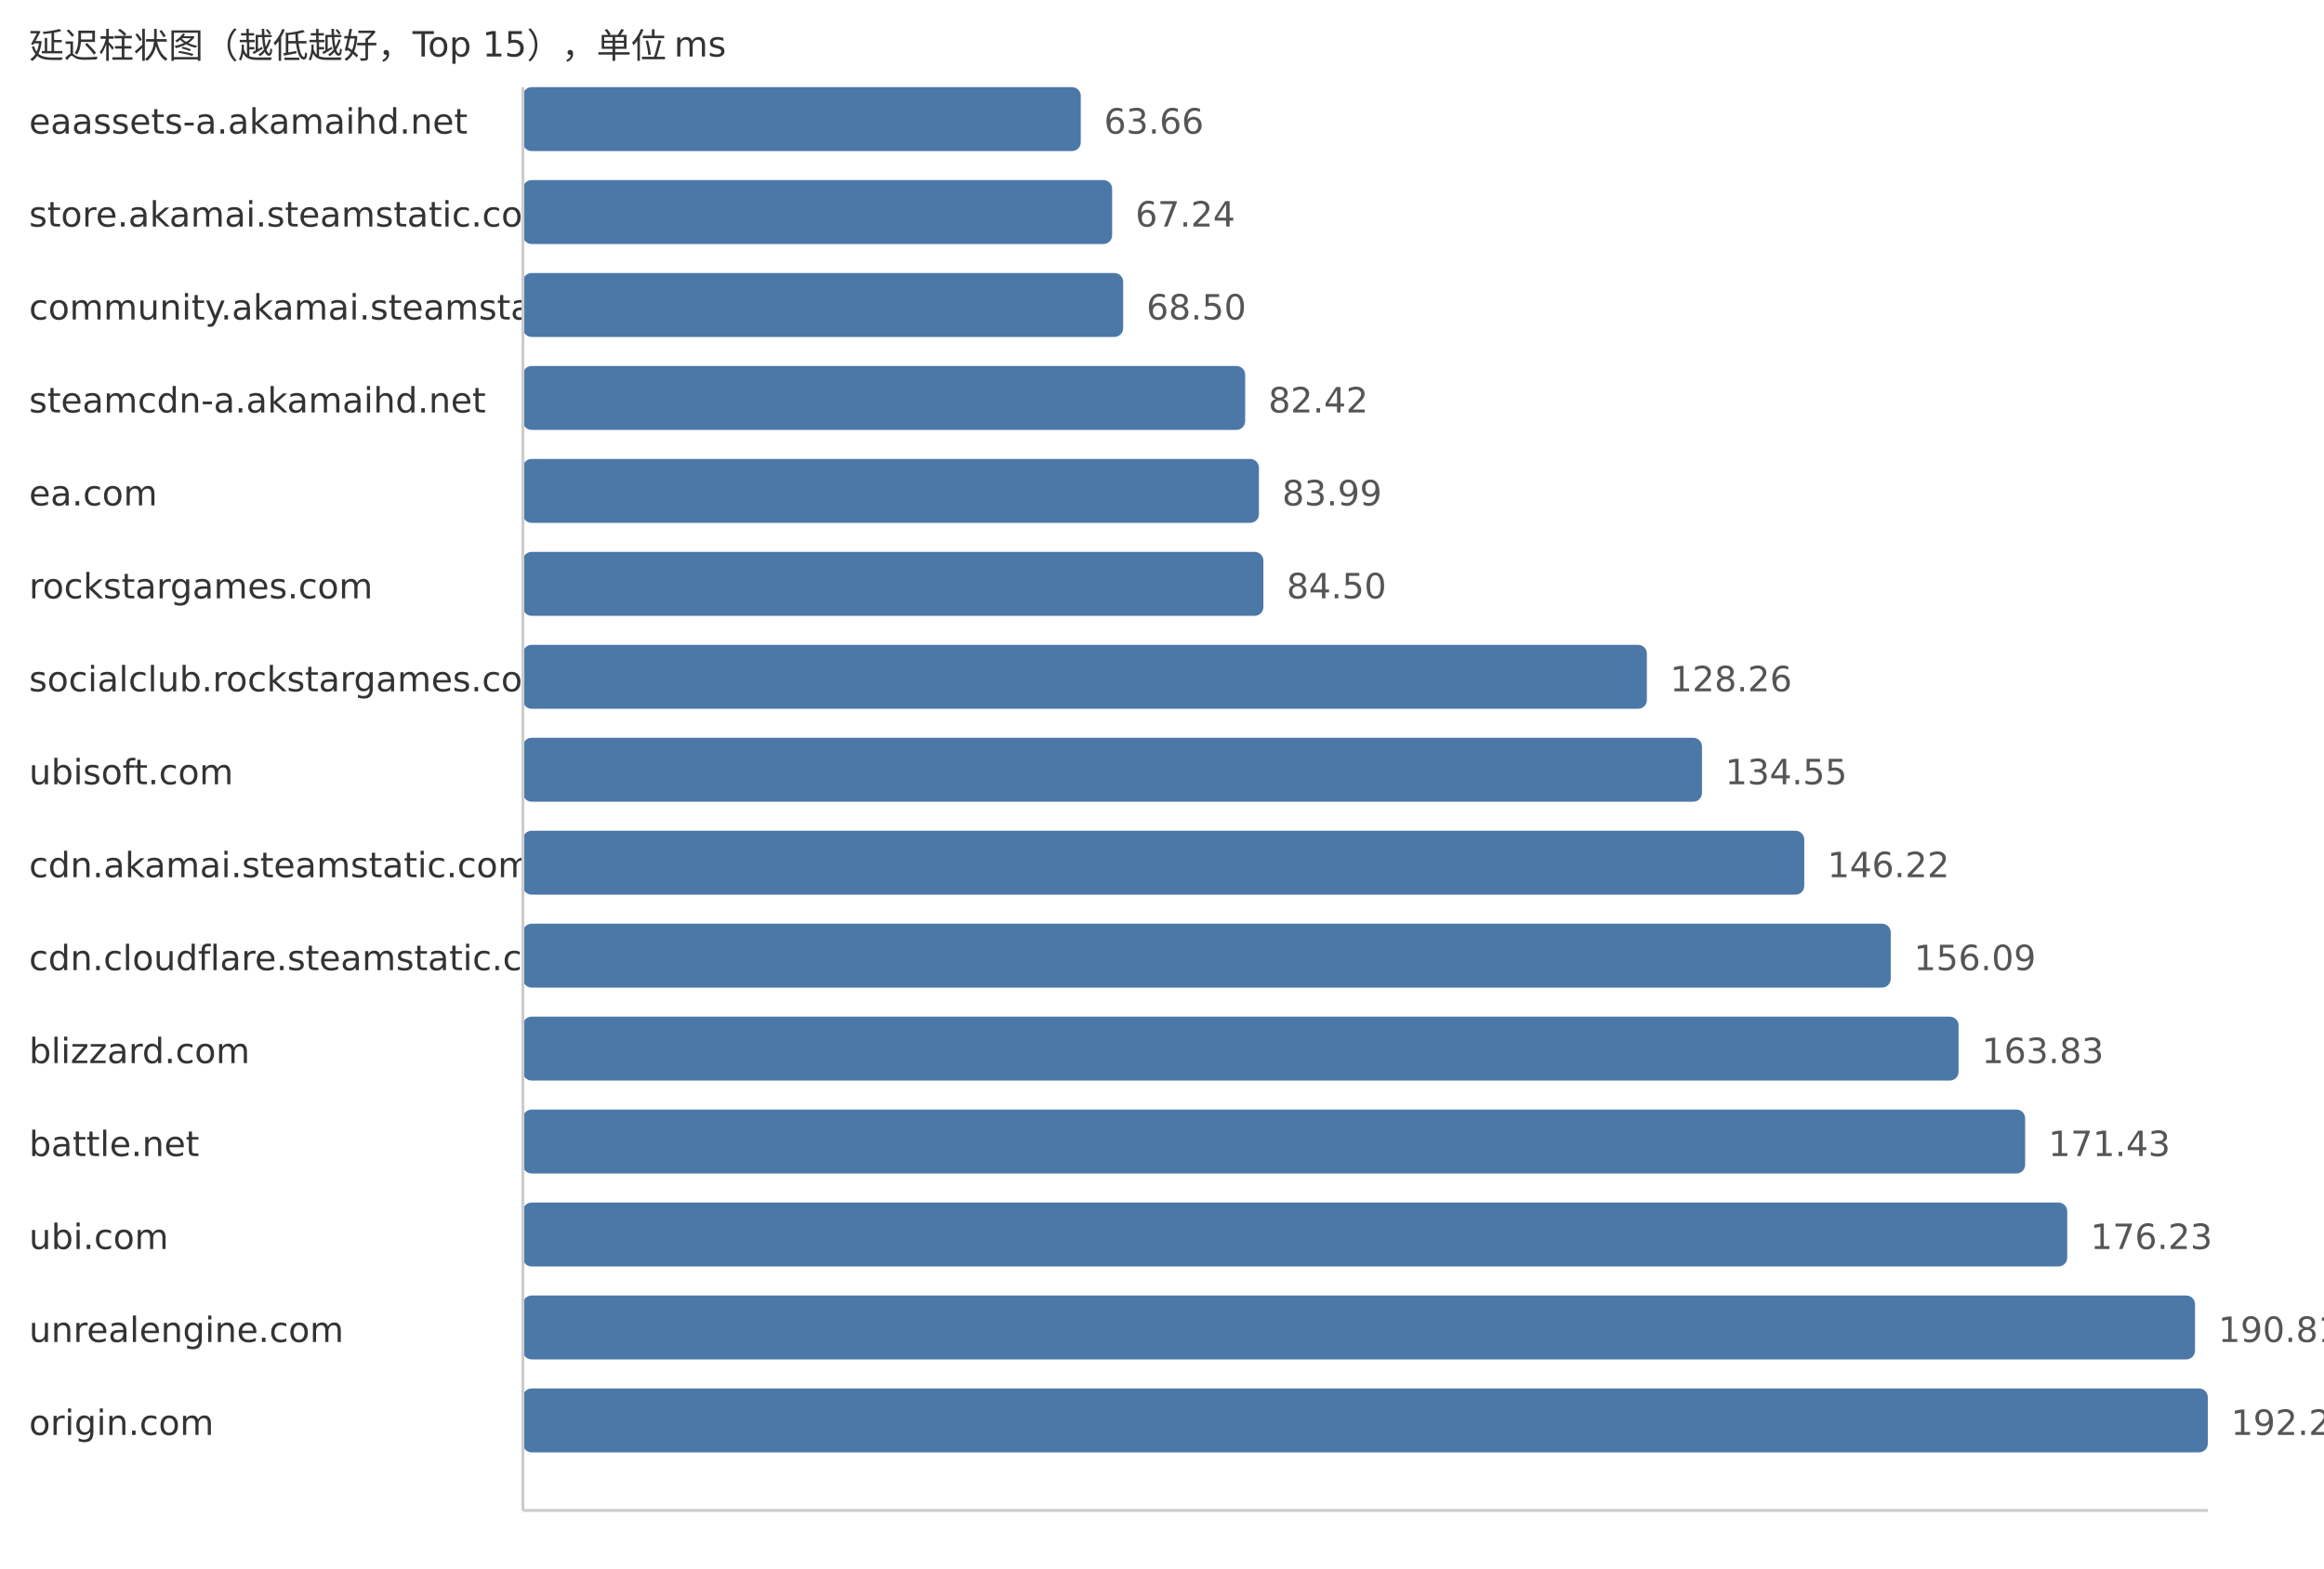
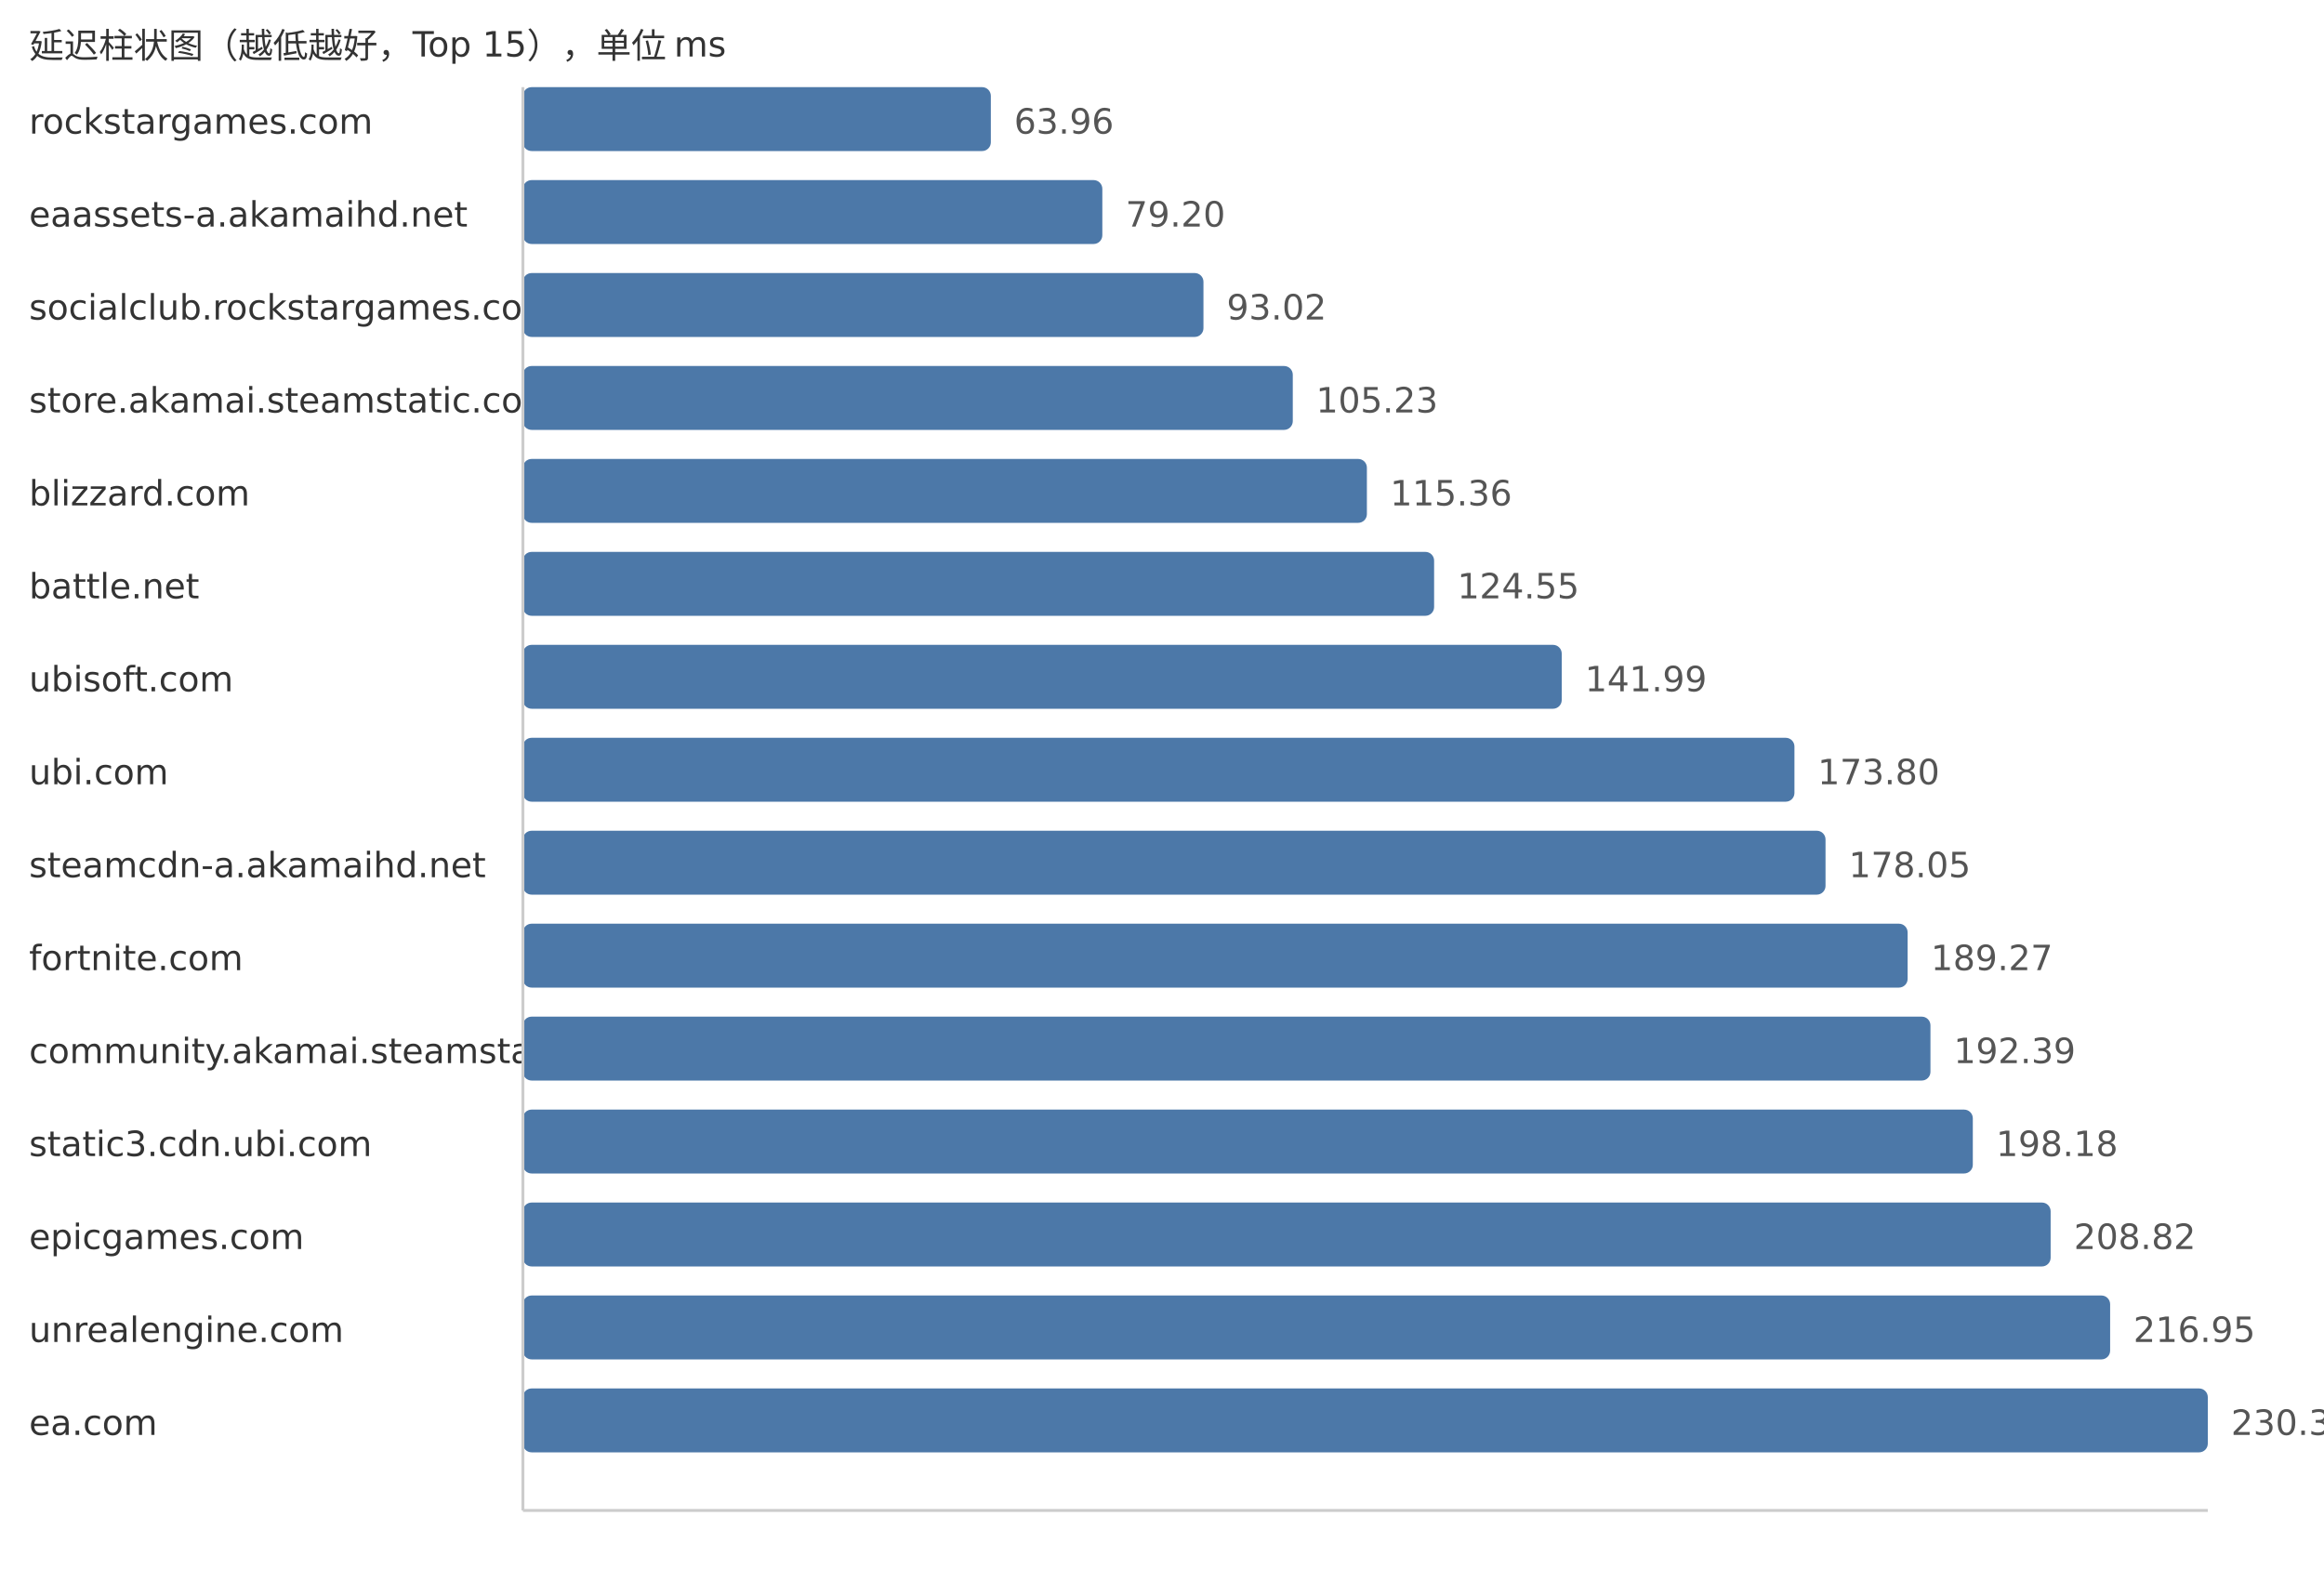
<svg xmlns="http://www.w3.org/2000/svg" width="800" height="540">
  <style> .label{font-family:DejaVu Sans,Verdana,Geneva,sans-serif;font-size:12px;fill:#333} .value{font-family:DejaVu Sans,Verdana,Geneva,sans-serif;font-size:12px;fill:#555} </style>
  <text x="10" y="20" class="label">延迟柱状图（越低越好，Top 15），单位 ms</text>
-   <text x="10" y="46" class="label">eaassets-a.akamaihd.net</text>
-   <rect x="180" y="30" width="192.04" height="22" fill="#4c78a8" rx="3" />
-   <text x="380.04" y="46" class="value">63.66</text>
-   <text x="10" y="78" class="label">store.akamai.steamstatic.com</text>
-   <rect x="180" y="62" width="202.84" height="22" fill="#4c78a8" rx="3" />
-   <text x="390.84" y="78" class="value">67.24</text>
-   <text x="10" y="110" class="label">community.akamai.steamstatic.com</text>
-   <rect x="180" y="94" width="206.64" height="22" fill="#4c78a8" rx="3" />
-   <text x="394.64" y="110" class="value">68.50</text>
-   <text x="10" y="142" class="label">steamcdn-a.akamaihd.net</text>
-   <rect x="180" y="126" width="248.63" height="22" fill="#4c78a8" rx="3" />
-   <text x="436.63" y="142" class="value">82.42</text>
-   <text x="10" y="174" class="label">ea.com</text>
-   <rect x="180" y="158" width="253.36" height="22" fill="#4c78a8" rx="3" />
-   <text x="441.36" y="174" class="value">83.99</text>
-   <text x="10" y="206" class="label">rockstargames.com</text>
-   <rect x="180" y="190" width="254.9" height="22" fill="#4c78a8" rx="3" />
-   <text x="442.9" y="206" class="value">84.50</text>
-   <text x="10" y="238" class="label">socialclub.rockstargames.com</text>
-   <rect x="180" y="222" width="386.91" height="22" fill="#4c78a8" rx="3" />
-   <text x="574.91" y="238" class="value">128.26</text>
-   <text x="10" y="270" class="label">ubisoft.com</text>
-   <rect x="180" y="254" width="405.88" height="22" fill="#4c78a8" rx="3" />
-   <text x="593.88" y="270" class="value">134.55</text>
-   <text x="10" y="302" class="label">cdn.akamai.steamstatic.com</text>
-   <rect x="180" y="286" width="441.09" height="22" fill="#4c78a8" rx="3" />
-   <text x="629.09" y="302" class="value">146.22</text>
-   <text x="10" y="334" class="label">cdn.cloudflare.steamstatic.com</text>
-   <rect x="180" y="318" width="470.86" height="22" fill="#4c78a8" rx="3" />
-   <text x="658.86" y="334" class="value">156.09</text>
-   <text x="10" y="366" class="label">blizzard.com</text>
-   <rect x="180" y="350" width="494.21" height="22" fill="#4c78a8" rx="3" />
-   <text x="682.21" y="366" class="value">163.83</text>
-   <text x="10" y="398" class="label">battle.net</text>
-   <rect x="180" y="382" width="517.13" height="22" fill="#4c78a8" rx="3" />
-   <text x="705.13" y="398" class="value">171.43</text>
-   <text x="10" y="430" class="label">ubi.com</text>
-   <rect x="180" y="414" width="531.61" height="22" fill="#4c78a8" rx="3" />
-   <text x="719.61" y="430" class="value">176.23</text>
+   <text x="10" y="46" class="label">rockstargames.com</text>
+   <rect x="180" y="30" width="161.08" height="22" fill="#4c78a8" rx="3" />
+   <text x="349.08" y="46" class="value">63.96</text>
+   <text x="10" y="78" class="label">eaassets-a.akamaihd.net</text>
+   <rect x="180" y="62" width="199.46" height="22" fill="#4c78a8" rx="3" />
+   <text x="387.46" y="78" class="value">79.20</text>
+   <text x="10" y="110" class="label">socialclub.rockstargames.com</text>
+   <rect x="180" y="94" width="234.27" height="22" fill="#4c78a8" rx="3" />
+   <text x="422.27" y="110" class="value">93.02</text>
+   <text x="10" y="142" class="label">store.akamai.steamstatic.com</text>
+   <rect x="180" y="126" width="265.02" height="22" fill="#4c78a8" rx="3" />
+   <text x="453.02" y="142" class="value">105.23</text>
+   <text x="10" y="174" class="label">blizzard.com</text>
+   <rect x="180" y="158" width="290.53" height="22" fill="#4c78a8" rx="3" />
+   <text x="478.53" y="174" class="value">115.36</text>
+   <text x="10" y="206" class="label">battle.net</text>
+   <rect x="180" y="190" width="313.67" height="22" fill="#4c78a8" rx="3" />
+   <text x="501.67" y="206" class="value">124.55</text>
+   <text x="10" y="238" class="label">ubisoft.com</text>
+   <rect x="180" y="222" width="357.6" height="22" fill="#4c78a8" rx="3" />
+   <text x="545.6" y="238" class="value">141.99</text>
+   <text x="10" y="270" class="label">ubi.com</text>
+   <rect x="180" y="254" width="437.71" height="22" fill="#4c78a8" rx="3" />
+   <text x="625.71" y="270" class="value">173.80</text>
+   <text x="10" y="302" class="label">steamcdn-a.akamaihd.net</text>
+   <rect x="180" y="286" width="448.41" height="22" fill="#4c78a8" rx="3" />
+   <text x="636.41" y="302" class="value">178.05</text>
+   <text x="10" y="334" class="label">fortnite.com</text>
+   <rect x="180" y="318" width="476.67" height="22" fill="#4c78a8" rx="3" />
+   <text x="664.67" y="334" class="value">189.27</text>
+   <text x="10" y="366" class="label">community.akamai.steamstatic.com</text>
+   <rect x="180" y="350" width="484.53" height="22" fill="#4c78a8" rx="3" />
+   <text x="672.53" y="366" class="value">192.39</text>
+   <text x="10" y="398" class="label">static3.cdn.ubi.com</text>
+   <rect x="180" y="382" width="499.11" height="22" fill="#4c78a8" rx="3" />
+   <text x="687.11" y="398" class="value">198.18</text>
+   <text x="10" y="430" class="label">epicgames.com</text>
+   <rect x="180" y="414" width="525.9" height="22" fill="#4c78a8" rx="3" />
+   <text x="713.9" y="430" class="value">208.82</text>
  <text x="10" y="462" class="label">unrealengine.com</text>
-   <rect x="180" y="446" width="575.6" height="22" fill="#4c78a8" rx="3" />
-   <text x="763.6" y="462" class="value">190.81</text>
-   <text x="10" y="494" class="label">origin.com</text>
+   <rect x="180" y="446" width="546.38" height="22" fill="#4c78a8" rx="3" />
+   <text x="734.38" y="462" class="value">216.95</text>
+   <text x="10" y="494" class="label">ea.com</text>
  <rect x="180" y="478" width="580.0" height="22" fill="#4c78a8" rx="3" />
-   <text x="768.0" y="494" class="value">192.27</text>
+   <text x="768.0" y="494" class="value">230.30</text>
  <line x1="180" y1="30" x2="180" y2="520" stroke="#ccc" />
  <line x1="180" y1="520" x2="760" y2="520" stroke="#ccc" />
</svg>
